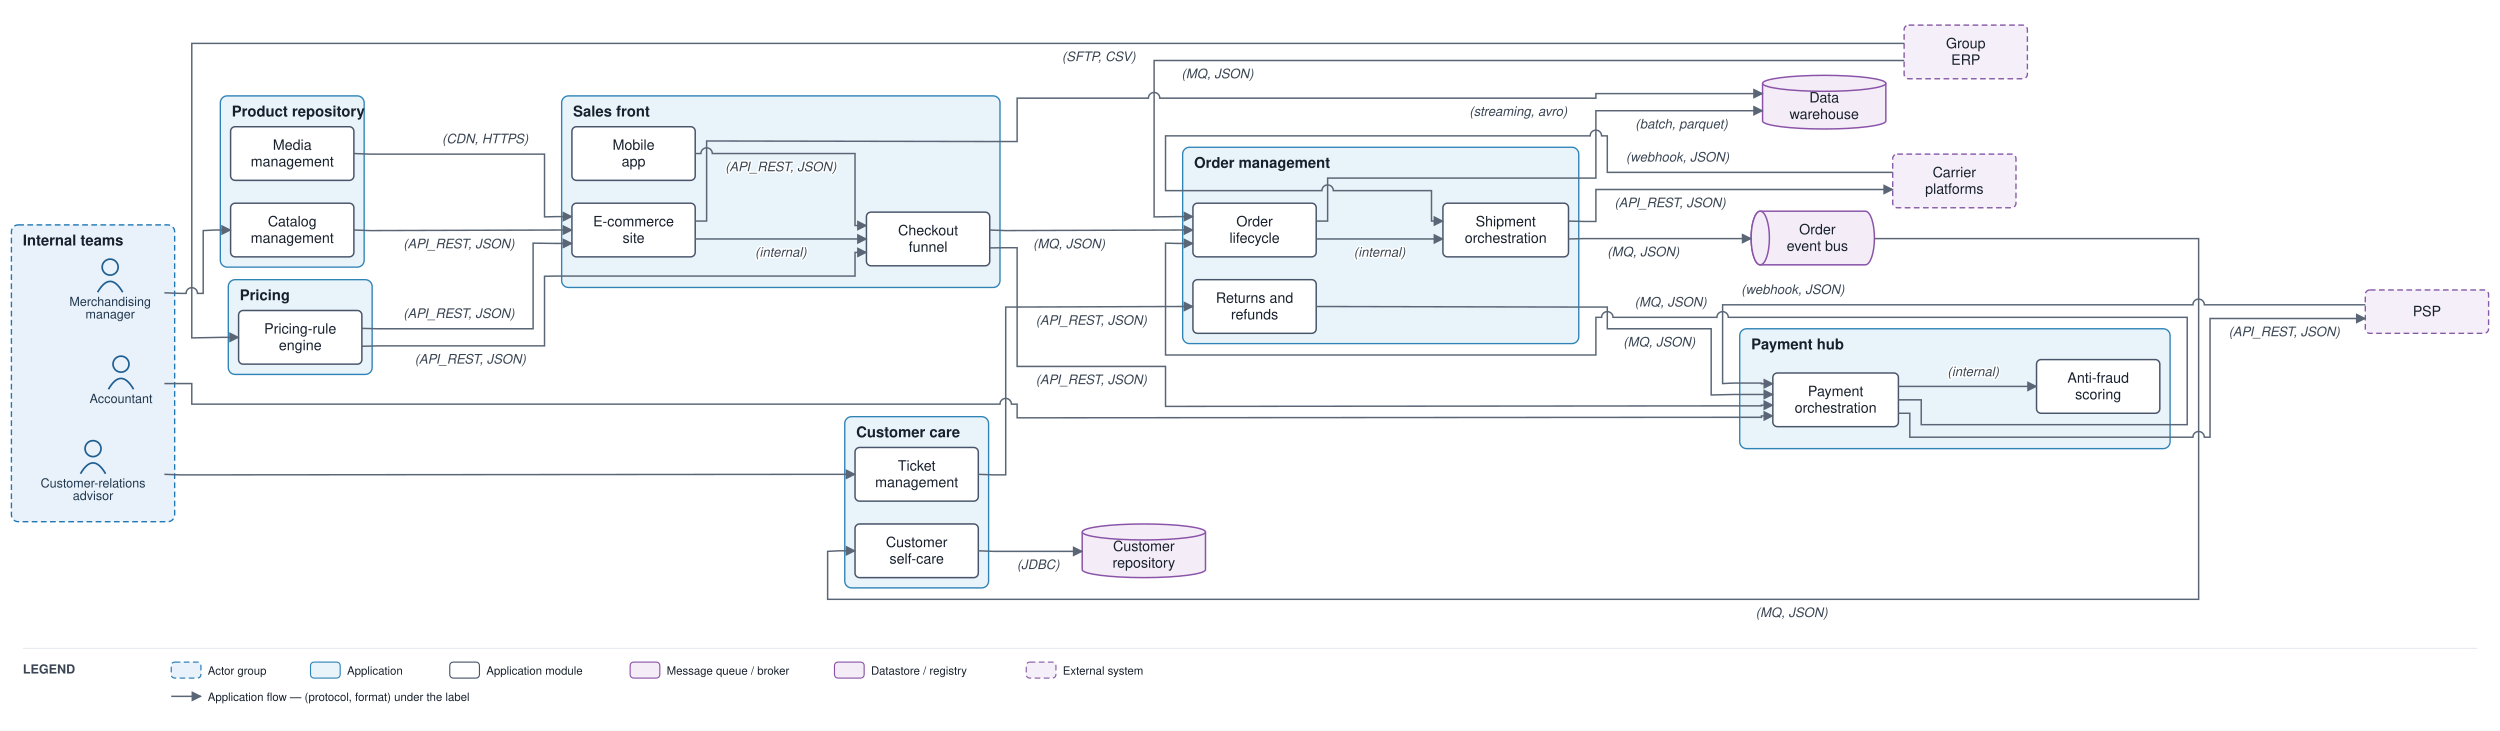
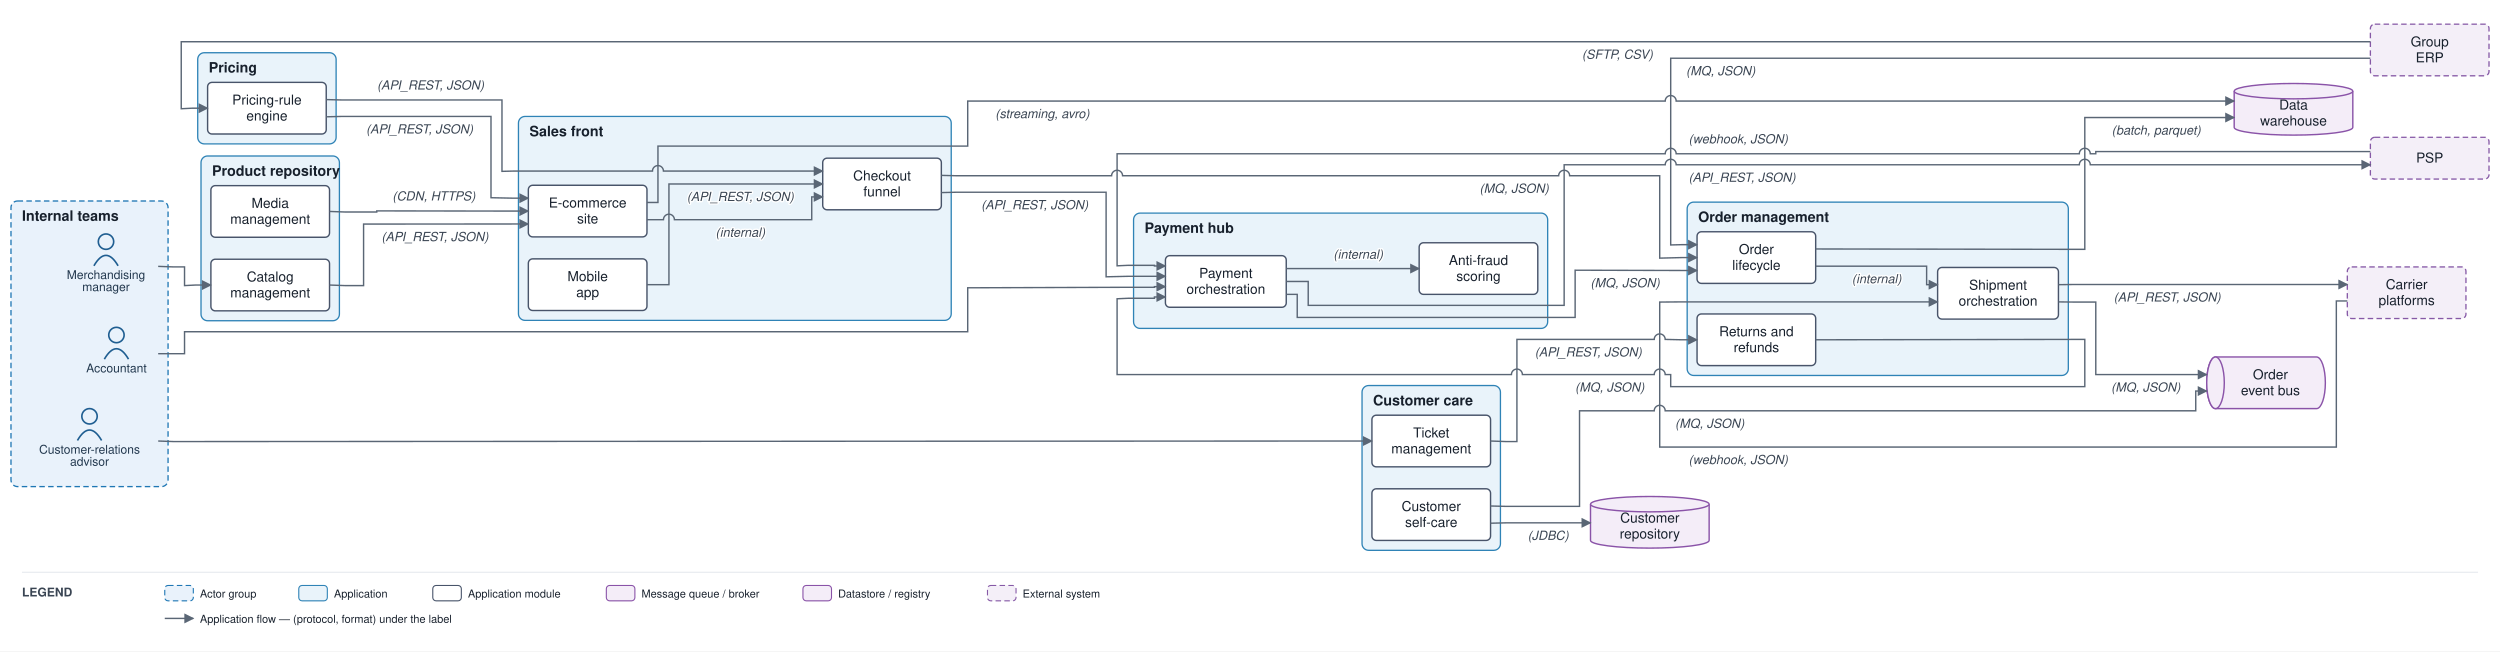
- <svg xmlns="http://www.w3.org/2000/svg" viewBox="0 0 2190 640" font-family="Helvetica,Arial,sans-serif">
+ <svg xmlns="http://www.w3.org/2000/svg" viewBox="0 0 2276 593" font-family="Helvetica,Arial,sans-serif">
  <defs>
    <marker id="arr" viewBox="0 0 10 10" refX="9" refY="5" markerWidth="7" markerHeight="7" orient="auto-start-reverse">
      <path d="M0,0 L10,5 L0,10 z" fill="#5a6675" />
    </marker>
  </defs>
-   <rect width="2190" height="640" fill="#ffffff" />
-   <rect x="10" y="197" width="143" height="260" rx="6" fill="#e9f2fb" stroke="#1f77b4" stroke-width="1.2" stroke-dasharray="5 3" />
-   <text x="20" y="215" font-size="13" font-weight="bold" fill="#17202c">Internal teams</text>
-   <rect x="492" y="84" width="384" height="167.833" rx="6" fill="#e9f3fa" stroke="#2f83b6" stroke-width="1.2" />
-   <text x="502" y="102" font-size="13" font-weight="bold" fill="#17202c">Sales front</text>
-   <rect x="1036" y="129" width="347" height="172" rx="6" fill="#e9f3fa" stroke="#2f83b6" stroke-width="1.2" />
-   <text x="1046" y="147" font-size="13" font-weight="bold" fill="#17202c">Order management</text>
-   <rect x="193" y="84" width="126" height="150" rx="6" fill="#e9f3fa" stroke="#2f83b6" stroke-width="1.2" />
-   <text x="203" y="102" font-size="13" font-weight="bold" fill="#17202c">Product repository</text>
-   <rect x="200" y="245" width="126" height="83" rx="6" fill="#e9f3fa" stroke="#2f83b6" stroke-width="1.2" />
-   <text x="210" y="263" font-size="13" font-weight="bold" fill="#17202c">Pricing</text>
-   <rect x="1524" y="288" width="377" height="105" rx="6" fill="#e9f3fa" stroke="#2f83b6" stroke-width="1.2" />
-   <text x="1534" y="306" font-size="13" font-weight="bold" fill="#17202c">Payment hub</text>
-   <rect x="740" y="365" width="126" height="150" rx="6" fill="#e9f3fa" stroke="#2f83b6" stroke-width="1.2" />
-   <text x="750" y="383" font-size="13" font-weight="bold" fill="#17202c">Customer care</text>
-   <circle cx="96.5" cy="234" r="7" fill="none" stroke="#1f5e91" stroke-width="1.5" />
-   <path d="M 85.5 256 q 11 -19 22 0" fill="none" stroke="#1f5e91" stroke-width="1.5" />
-   <text x="96.5" y="268" font-size="11" text-anchor="middle" fill="#20364c">Merchandising</text>
-   <text x="96.5" y="279" font-size="11" text-anchor="middle" fill="#20364c">manager</text>
-   <circle cx="81.5" cy="393" r="7" fill="none" stroke="#1f5e91" stroke-width="1.5" />
-   <path d="M 70.5 415 q 11 -19 22 0" fill="none" stroke="#1f5e91" stroke-width="1.5" />
-   <text x="81.5" y="427" font-size="11" text-anchor="middle" fill="#20364c">Customer-relations</text>
-   <text x="81.5" y="438" font-size="11" text-anchor="middle" fill="#20364c">advisor</text>
-   <circle cx="106" cy="319" r="7" fill="none" stroke="#1f5e91" stroke-width="1.5" />
-   <path d="M 95 341 q 11 -19 22 0" fill="none" stroke="#1f5e91" stroke-width="1.5" />
-   <text x="106" y="353" font-size="11" text-anchor="middle" fill="#20364c">Accountant</text>
-   <rect x="501" y="178" width="108" height="47" rx="4" fill="#ffffff" stroke="#48546a" stroke-width="1.3" />
-   <text x="555" y="198.25" font-size="12.5" text-anchor="middle" fill="#17202c">E-commerce</text>
-   <text x="555" y="212.75" font-size="12.5" text-anchor="middle" fill="#17202c">site</text>
-   <rect x="501" y="111" width="108" height="47" rx="4" fill="#ffffff" stroke="#48546a" stroke-width="1.3" />
-   <text x="555" y="131.25" font-size="12.5" text-anchor="middle" fill="#17202c">Mobile</text>
-   <text x="555" y="145.75" font-size="12.5" text-anchor="middle" fill="#17202c">app</text>
-   <rect x="759" y="185.833" width="108" height="47" rx="4" fill="#ffffff" stroke="#48546a" stroke-width="1.3" />
-   <text x="813" y="206.083" font-size="12.5" text-anchor="middle" fill="#17202c">Checkout</text>
-   <text x="813" y="220.583" font-size="12.5" text-anchor="middle" fill="#17202c">funnel</text>
-   <rect x="1045" y="178" width="108" height="47" rx="4" fill="#ffffff" stroke="#48546a" stroke-width="1.3" />
-   <text x="1099" y="198.25" font-size="12.5" text-anchor="middle" fill="#17202c">Order</text>
-   <text x="1099" y="212.75" font-size="12.5" text-anchor="middle" fill="#17202c">lifecycle</text>
-   <rect x="1264" y="178" width="110" height="47" rx="4" fill="#ffffff" stroke="#48546a" stroke-width="1.3" />
-   <text x="1319" y="198.25" font-size="12.5" text-anchor="middle" fill="#17202c">Shipment</text>
-   <text x="1319" y="212.75" font-size="12.5" text-anchor="middle" fill="#17202c">orchestration</text>
-   <rect x="1045" y="245" width="108" height="47" rx="4" fill="#ffffff" stroke="#48546a" stroke-width="1.3" />
-   <text x="1099" y="265.25" font-size="12.5" text-anchor="middle" fill="#17202c">Returns and</text>
-   <text x="1099" y="279.75" font-size="12.5" text-anchor="middle" fill="#17202c">refunds</text>
-   <rect x="202" y="178" width="108" height="47" rx="4" fill="#ffffff" stroke="#48546a" stroke-width="1.3" />
-   <text x="256" y="198.25" font-size="12.5" text-anchor="middle" fill="#17202c">Catalog</text>
-   <text x="256" y="212.75" font-size="12.5" text-anchor="middle" fill="#17202c">management</text>
-   <rect x="202" y="111" width="108" height="47" rx="4" fill="#ffffff" stroke="#48546a" stroke-width="1.3" />
-   <text x="256" y="131.25" font-size="12.5" text-anchor="middle" fill="#17202c">Media</text>
-   <text x="256" y="145.75" font-size="12.5" text-anchor="middle" fill="#17202c">management</text>
-   <rect x="209" y="272" width="108" height="47" rx="4" fill="#ffffff" stroke="#48546a" stroke-width="1.3" />
-   <text x="263" y="292.25" font-size="12.5" text-anchor="middle" fill="#17202c">Pricing-rule</text>
-   <text x="263" y="306.75" font-size="12.5" text-anchor="middle" fill="#17202c">engine</text>
-   <rect x="1553" y="326.75" width="110" height="47" rx="4" fill="#ffffff" stroke="#48546a" stroke-width="1.3" />
-   <text x="1608" y="347" font-size="12.5" text-anchor="middle" fill="#17202c">Payment</text>
-   <text x="1608" y="361.5" font-size="12.5" text-anchor="middle" fill="#17202c">orchestration</text>
-   <rect x="1784" y="315" width="108" height="47" rx="4" fill="#ffffff" stroke="#48546a" stroke-width="1.3" />
-   <text x="1838" y="335.25" font-size="12.5" text-anchor="middle" fill="#17202c">Anti-fraud</text>
-   <text x="1838" y="349.75" font-size="12.5" text-anchor="middle" fill="#17202c">scoring</text>
-   <rect x="749" y="392" width="108" height="47" rx="4" fill="#ffffff" stroke="#48546a" stroke-width="1.3" />
-   <text x="803" y="412.25" font-size="12.5" text-anchor="middle" fill="#17202c">Ticket</text>
-   <text x="803" y="426.75" font-size="12.5" text-anchor="middle" fill="#17202c">management</text>
-   <rect x="749" y="459" width="108" height="47" rx="4" fill="#ffffff" stroke="#48546a" stroke-width="1.3" />
-   <text x="803" y="479.25" font-size="12.5" text-anchor="middle" fill="#17202c">Customer</text>
-   <text x="803" y="493.75" font-size="12.5" text-anchor="middle" fill="#17202c">self-care</text>
-   <path d="M 1542 185 h 92 a 8 23.5 0 0 1 0 47 h -92 a 8 23.5 0 0 1 0 -47" fill="#f4edf8" stroke="#8a53a8" stroke-width="1.3" />
-   <ellipse cx="1542" cy="208.5" rx="8" ry="23.5" fill="#f4edf8" stroke="#8a53a8" stroke-width="1.3" />
-   <text x="1592" y="205.25" font-size="12.5" text-anchor="middle" fill="#17202c">Order</text>
-   <text x="1592" y="219.75" font-size="12.5" text-anchor="middle" fill="#17202c">event bus</text>
-   <path d="M 1544 73 v 33 a 54 7 0 0 0 108 0 v -33" fill="#f4edf8" stroke="#8a53a8" stroke-width="1.3" />
-   <ellipse cx="1598" cy="73" rx="54" ry="7" fill="#f4edf8" stroke="#8a53a8" stroke-width="1.3" />
-   <text x="1598" y="89.75" font-size="12.5" text-anchor="middle" fill="#17202c">Data</text>
-   <text x="1598" y="104.25" font-size="12.5" text-anchor="middle" fill="#17202c">warehouse</text>
-   <path d="M 948 466 v 33 a 54 7 0 0 0 108 0 v -33" fill="#f4edf8" stroke="#8a53a8" stroke-width="1.3" />
-   <ellipse cx="1002" cy="466" rx="54" ry="7" fill="#f4edf8" stroke="#8a53a8" stroke-width="1.3" />
-   <text x="1002" y="482.75" font-size="12.5" text-anchor="middle" fill="#17202c">Customer</text>
-   <text x="1002" y="497.25" font-size="12.5" text-anchor="middle" fill="#17202c">repository</text>
-   <rect x="2072" y="254" width="108" height="38" rx="4" fill="#f4eff8" stroke="#8659a6" stroke-width="1.2" stroke-dasharray="5 3" />
-   <text x="2126" y="277" font-size="12.5" text-anchor="middle" fill="#17202c">PSP</text>
-   <rect x="1658" y="135" width="108" height="47" rx="4" fill="#f4eff8" stroke="#8659a6" stroke-width="1.2" stroke-dasharray="5 3" />
-   <text x="1712" y="155.25" font-size="12.5" text-anchor="middle" fill="#17202c">Carrier</text>
-   <text x="1712" y="169.75" font-size="12.5" text-anchor="middle" fill="#17202c">platforms</text>
-   <rect x="1668" y="22" width="108" height="47" rx="4" fill="#f4eff8" stroke="#8659a6" stroke-width="1.2" stroke-dasharray="5 3" />
-   <text x="1722" y="42.25" font-size="12.5" text-anchor="middle" fill="#17202c">Group</text>
-   <text x="1722" y="56.75" font-size="12.5" text-anchor="middle" fill="#17202c">ERP</text>
-   <path d="M 144 256.5 L 158 257 L 163 257 A 5 5 0 0 1 173 257 L 178 257 L 178 202 L 188 201.5 L 202 201.5" fill="none" stroke="#5a6675" stroke-width="1.3" marker-end="url(#arr)" />
-   <path d="M 310 201.5 L 324 202 L 487 201.5 L 501 201.5" fill="none" stroke="#5a6675" stroke-width="1.3" marker-end="url(#arr)" />
-   <text x="402" y="217.5" font-size="11.5" text-anchor="middle" fill="#3a4553" font-style="italic" stroke="#ffffff" stroke-width="2.5" paint-order="stroke" stroke-linejoin="round">(API_REST, JSON)</text>
-   <path d="M 310 134.5 L 324 135 L 477 135 L 477 190 L 487 189.75 L 501 189.75" fill="none" stroke="#5a6675" stroke-width="1.3" marker-end="url(#arr)" />
-   <text x="425" y="125.5" font-size="11.5" text-anchor="middle" fill="#3a4553" font-style="italic" stroke="#ffffff" stroke-width="2.5" paint-order="stroke" stroke-linejoin="round">(CDN, HTTPS)</text>
-   <path d="M 317 287.667 L 331 288 L 467 288 L 467 213 L 487 213.25 L 501 213.25" fill="none" stroke="#5a6675" stroke-width="1.3" marker-end="url(#arr)" />
-   <text x="402" y="278.5" font-size="11.5" text-anchor="middle" fill="#3a4553" font-style="italic" stroke="#ffffff" stroke-width="2.5" paint-order="stroke" stroke-linejoin="round">(API_REST, JSON)</text>
-   <path d="M 317 303.333 L 331 303 L 477 303 L 477 242 L 487 241.833 L 749 241.833 L 749 221.083 L 759 221.083" fill="none" stroke="#5a6675" stroke-width="1.3" marker-end="url(#arr)" />
-   <text x="412" y="318.5" font-size="11.5" text-anchor="middle" fill="#3a4553" font-style="italic" stroke="#ffffff" stroke-width="2.5" paint-order="stroke" stroke-linejoin="round">(API_REST, JSON)</text>
-   <path d="M 1668 38 L 168 38 L 168 296 L 195 295.5 L 209 295.5" fill="none" stroke="#5a6675" stroke-width="1.3" marker-end="url(#arr)" />
-   <text x="962.5" y="53.5" font-size="11.5" text-anchor="middle" fill="#3a4553" font-style="italic" stroke="#ffffff" stroke-width="2.5" paint-order="stroke" stroke-linejoin="round">(SFTP, CSV)</text>
-   <path d="M 609 209.333 L 759 209.333" fill="none" stroke="#5a6675" stroke-width="1.3" marker-end="url(#arr)" />
-   <text x="684" y="224.833" font-size="11.5" text-anchor="middle" fill="#3a4553" font-style="italic" stroke="#ffffff" stroke-width="2.5" paint-order="stroke" stroke-linejoin="round">(internal)</text>
-   <path d="M 609 134.5 L 614 134.5 A 5 5 0 0 1 624 134.5 L 749 134.5 L 749 197.583 L 759 197.583" fill="none" stroke="#5a6675" stroke-width="1.3" marker-end="url(#arr)" />
-   <text x="684" y="150" font-size="11.5" text-anchor="middle" fill="#3a4553" font-style="italic" stroke="#ffffff" stroke-width="2.5" paint-order="stroke" stroke-linejoin="round">(API_REST, JSON)</text>
-   <path d="M 867 201.5 L 881 202 L 1031 201.5 L 1045 201.5" fill="none" stroke="#5a6675" stroke-width="1.3" marker-end="url(#arr)" />
-   <text x="936.5" y="217.5" font-size="11.5" text-anchor="middle" fill="#3a4553" font-style="italic" stroke="#ffffff" stroke-width="2.5" paint-order="stroke" stroke-linejoin="round">(MQ, JSON)</text>
-   <path d="M 867 217.167 L 881 217 L 891 217 L 891 321 L 1021 321 L 1021 356 L 1519 355.55 L 1543 355.55 L 1543 354.95 L 1553 354.95" fill="none" stroke="#5a6675" stroke-width="1.3" marker-end="url(#arr)" />
-   <text x="956" y="336.5" font-size="11.5" text-anchor="middle" fill="#3a4553" font-style="italic" stroke="#ffffff" stroke-width="2.5" paint-order="stroke" stroke-linejoin="round">(API_REST, JSON)</text>
-   <path d="M 1663 338.5 L 1784 338.5" fill="none" stroke="#5a6675" stroke-width="1.3" marker-end="url(#arr)" />
-   <text x="1728.5" y="329.5" font-size="11.5" text-anchor="middle" fill="#3a4553" font-style="italic" stroke="#ffffff" stroke-width="2.5" paint-order="stroke" stroke-linejoin="round">(internal)</text>
-   <path d="M 1663 362 L 1673 362 L 1673 383 L 1921 383 A 5 5 0 0 1 1931 383 L 1936 383 L 1936 279 L 2072 279" fill="none" stroke="#5a6675" stroke-width="1.3" marker-end="url(#arr)" />
-   <text x="2001" y="294.5" font-size="11.5" text-anchor="middle" fill="#3a4553" font-style="italic" stroke="#ffffff" stroke-width="2.5" paint-order="stroke" stroke-linejoin="round">(API_REST, JSON)</text>
-   <path d="M 2072 267 L 1931 267 A 5 5 0 0 0 1921 267 L 1509 267 L 1509 336 L 1519 335.55 L 1543 335.55 L 1543 336.15 L 1553 336.15" fill="none" stroke="#5a6675" stroke-width="1.3" marker-end="url(#arr)" />
-   <text x="1570.5" y="257.5" font-size="11.5" text-anchor="middle" fill="#3a4553" font-style="italic" stroke="#ffffff" stroke-width="2.5" paint-order="stroke" stroke-linejoin="round">(webhook, JSON)</text>
-   <path d="M 1663 350.25 L 1683 350.25 L 1683 372 L 1916 372 L 1916 278 L 1514 278 A 5 5 0 0 0 1504 278 L 1413 278 A 5 5 0 0 0 1403 278 L 1398 278 L 1398 311 L 1021 311 L 1021 213 L 1031 213.25 L 1045 213.25" fill="none" stroke="#5a6675" stroke-width="1.3" marker-end="url(#arr)" />
-   <text x="1463.5" y="268.5" font-size="11.5" text-anchor="middle" fill="#3a4553" font-style="italic" stroke="#ffffff" stroke-width="2.5" paint-order="stroke" stroke-linejoin="round">(MQ, JSON)</text>
-   <path d="M 1153 209.333 L 1264 209.333" fill="none" stroke="#5a6675" stroke-width="1.3" marker-end="url(#arr)" />
-   <text x="1208.5" y="224.833" font-size="11.5" text-anchor="middle" fill="#3a4553" font-style="italic" stroke="#ffffff" stroke-width="2.5" paint-order="stroke" stroke-linejoin="round">(internal)</text>
-   <path d="M 1374 193.667 L 1388 194 L 1398 194 L 1398 166 L 1658 166" fill="none" stroke="#5a6675" stroke-width="1.3" marker-end="url(#arr)" />
-   <text x="1463" y="181.5" font-size="11.5" text-anchor="middle" fill="#3a4553" font-style="italic" stroke="#ffffff" stroke-width="2.5" paint-order="stroke" stroke-linejoin="round">(API_REST, JSON)</text>
-   <path d="M 1658 151 L 1408 151 L 1408 119 L 1403 119 A 5 5 0 0 0 1393 119 L 1021 119 L 1021 167 L 1158 167 A 5 5 0 0 1 1168 167 L 1254 167 L 1254 193.667 L 1264 193.667" fill="none" stroke="#5a6675" stroke-width="1.3" marker-end="url(#arr)" />
-   <text x="1469.5" y="141.5" font-size="11.5" text-anchor="middle" fill="#3a4553" font-style="italic" stroke="#ffffff" stroke-width="2.5" paint-order="stroke" stroke-linejoin="round">(webhook, JSON)</text>
-   <path d="M 1374 209.333 L 1388 209 L 1534 209" fill="none" stroke="#5a6675" stroke-width="1.3" marker-end="url(#arr)" />
-   <text x="1439.5" y="224.5" font-size="11.5" text-anchor="middle" fill="#3a4553" font-style="italic" stroke="#ffffff" stroke-width="2.5" paint-order="stroke" stroke-linejoin="round">(MQ, JSON)</text>
-   <path d="M 1642 209 L 1926 209 L 1926 525 L 725 525 L 725 483 L 735 482.5 L 749 482.5" fill="none" stroke="#5a6675" stroke-width="1.3" marker-end="url(#arr)" />
-   <text x="1569.5" y="540.5" font-size="11.5" text-anchor="middle" fill="#3a4553" font-style="italic" stroke="#ffffff" stroke-width="2.5" paint-order="stroke" stroke-linejoin="round">(MQ, JSON)</text>
-   <path d="M 144 415.5 L 158 416 L 735 415.5 L 749 415.5" fill="none" stroke="#5a6675" stroke-width="1.3" marker-end="url(#arr)" />
-   <path d="M 857 415.5 L 871 416 L 881 416 L 881 269 L 1031 268.5 L 1045 268.5" fill="none" stroke="#5a6675" stroke-width="1.3" marker-end="url(#arr)" />
-   <text x="956" y="284.5" font-size="11.5" text-anchor="middle" fill="#3a4553" font-style="italic" stroke="#ffffff" stroke-width="2.5" paint-order="stroke" stroke-linejoin="round">(API_REST, JSON)</text>
-   <path d="M 1153 268.5 L 1388 269 L 1408 269 L 1408 288 L 1499 288 L 1499 346 L 1519 345.55 L 1553 345.55" fill="none" stroke="#5a6675" stroke-width="1.3" marker-end="url(#arr)" />
-   <text x="1453.5" y="303.5" font-size="11.5" text-anchor="middle" fill="#3a4553" font-style="italic" stroke="#ffffff" stroke-width="2.5" paint-order="stroke" stroke-linejoin="round">(MQ, JSON)</text>
-   <path d="M 857 482.5 L 871 483 L 948 483" fill="none" stroke="#5a6675" stroke-width="1.3" marker-end="url(#arr)" />
-   <text x="909.5" y="498.5" font-size="11.5" text-anchor="middle" fill="#3a4553" font-style="italic" stroke="#ffffff" stroke-width="2.5" paint-order="stroke" stroke-linejoin="round">(JDBC)</text>
-   <path d="M 1153 193.667 L 1163 193.667 L 1163 156 L 1398 156 L 1398 97 L 1544 97" fill="none" stroke="#5a6675" stroke-width="1.3" marker-end="url(#arr)" />
-   <text x="1473" y="112.5" font-size="11.5" text-anchor="middle" fill="#3a4553" font-style="italic" stroke="#ffffff" stroke-width="2.5" paint-order="stroke" stroke-linejoin="round">(batch, parquet)</text>
-   <path d="M 609 193.667 L 619 193.667 L 619 123.5 L 881 124 L 891 124 L 891 86 L 1006 86 A 5 5 0 0 1 1016 86 L 1398 86 L 1398 82 L 1544 82" fill="none" stroke="#5a6675" stroke-width="1.3" marker-end="url(#arr)" />
-   <text x="1330" y="101.5" font-size="11.5" text-anchor="middle" fill="#3a4553" font-style="italic" stroke="#ffffff" stroke-width="2.5" paint-order="stroke" stroke-linejoin="round">(streaming, avro)</text>
-   <path d="M 144 336 L 168 336 L 168 354 L 876 354 A 5 5 0 0 1 886 354 L 891 354 L 891 366 L 1519 365.55 L 1543 365.55 L 1543 364.35 L 1553 364.35" fill="none" stroke="#5a6675" stroke-width="1.3" marker-end="url(#arr)" />
-   <path d="M 1668 53 L 1011 53 L 1011 190 L 1031 189.75 L 1045 189.75" fill="none" stroke="#5a6675" stroke-width="1.3" marker-end="url(#arr)" />
-   <text x="1066.5" y="68.5" font-size="11.5" text-anchor="middle" fill="#3a4553" font-style="italic" stroke="#ffffff" stroke-width="2.5" paint-order="stroke" stroke-linejoin="round">(MQ, JSON)</text>
-   <line x1="20" y1="568" x2="2170" y2="568" stroke="#e6e9ee" stroke-width="1" />
-   <text x="20" y="590" font-size="11" font-weight="bold" fill="#3a4553">LEGEND</text>
-   <rect x="150" y="580" width="26" height="14" rx="3" fill="#e9f2fb" stroke="#1f77b4" stroke-dasharray="5 3" />
-   <text x="182" y="591" font-size="10" fill="#17202c">Actor group</text>
-   <rect x="272" y="580" width="26" height="14" rx="3" fill="#e9f3fa" stroke="#2f83b6" />
-   <text x="304" y="591" font-size="10" fill="#17202c">Application</text>
-   <rect x="394" y="580" width="26" height="14" rx="3" fill="#ffffff" stroke="#48546a" />
-   <text x="426" y="591" font-size="10" fill="#17202c">Application module</text>
-   <rect x="552" y="580" width="26" height="14" rx="3" fill="#f4edf8" stroke="#8a53a8" />
-   <text x="584" y="591" font-size="10" fill="#17202c">Message queue / broker</text>
-   <rect x="731" y="580" width="26" height="14" rx="3" fill="#f4edf8" stroke="#8a53a8" />
-   <text x="763" y="591" font-size="10" fill="#17202c">Datastore / registry</text>
-   <rect x="899" y="580" width="26" height="14" rx="3" fill="#f4eff8" stroke="#8659a6" stroke-dasharray="5 3" />
-   <text x="931" y="591" font-size="10" fill="#17202c">External system</text>
-   <line x1="150" y1="610" x2="176" y2="610" stroke="#5a6675" stroke-width="1.3" marker-end="url(#arr)" />
-   <text x="182" y="614" font-size="10" fill="#17202c">Application flow — (protocol, format) under the label</text>
+   <rect width="2276" height="593" fill="#ffffff" />
+   <rect x="10" y="183" width="143" height="260" rx="6" fill="#e9f2fb" stroke="#1f77b4" stroke-width="1.2" stroke-dasharray="5 3" />
+   <text x="20" y="201" font-size="13" font-weight="bold" fill="#17202c">Internal teams</text>
+   <rect x="472" y="106" width="394" height="185.667" rx="6" fill="#e9f3fa" stroke="#2f83b6" stroke-width="1.2" />
+   <text x="482" y="124" font-size="13" font-weight="bold" fill="#17202c">Sales front</text>
+   <rect x="1536" y="184" width="347" height="157.833" rx="6" fill="#e9f3fa" stroke="#2f83b6" stroke-width="1.2" />
+   <text x="1546" y="202" font-size="13" font-weight="bold" fill="#17202c">Order management</text>
+   <rect x="183" y="142" width="126" height="150" rx="6" fill="#e9f3fa" stroke="#2f83b6" stroke-width="1.2" />
+   <text x="193" y="160" font-size="13" font-weight="bold" fill="#17202c">Product repository</text>
+   <rect x="180" y="48" width="126" height="83" rx="6" fill="#e9f3fa" stroke="#2f83b6" stroke-width="1.2" />
+   <text x="190" y="66" font-size="13" font-weight="bold" fill="#17202c">Pricing</text>
+   <rect x="1032" y="194" width="377" height="105" rx="6" fill="#e9f3fa" stroke="#2f83b6" stroke-width="1.2" />
+   <text x="1042" y="212" font-size="13" font-weight="bold" fill="#17202c">Payment hub</text>
+   <rect x="1240" y="351" width="126" height="150" rx="6" fill="#e9f3fa" stroke="#2f83b6" stroke-width="1.2" />
+   <text x="1250" y="369" font-size="13" font-weight="bold" fill="#17202c">Customer care</text>
+   <circle cx="96.5" cy="220" r="7" fill="none" stroke="#1f5e91" stroke-width="1.5" />
+   <path d="M 85.5 242 q 11 -19 22 0" fill="none" stroke="#1f5e91" stroke-width="1.5" />
+   <text x="96.5" y="254" font-size="11" text-anchor="middle" fill="#20364c">Merchandising</text>
+   <text x="96.5" y="265" font-size="11" text-anchor="middle" fill="#20364c">manager</text>
+   <circle cx="81.5" cy="379" r="7" fill="none" stroke="#1f5e91" stroke-width="1.5" />
+   <path d="M 70.5 401 q 11 -19 22 0" fill="none" stroke="#1f5e91" stroke-width="1.5" />
+   <text x="81.5" y="413" font-size="11" text-anchor="middle" fill="#20364c">Customer-relations</text>
+   <text x="81.5" y="424" font-size="11" text-anchor="middle" fill="#20364c">advisor</text>
+   <circle cx="106" cy="305" r="7" fill="none" stroke="#1f5e91" stroke-width="1.5" />
+   <path d="M 95 327 q 11 -19 22 0" fill="none" stroke="#1f5e91" stroke-width="1.5" />
+   <text x="106" y="339" font-size="11" text-anchor="middle" fill="#20364c">Accountant</text>
+   <rect x="481" y="168.667" width="108" height="47" rx="4" fill="#ffffff" stroke="#48546a" stroke-width="1.3" />
+   <text x="535" y="188.917" font-size="12.5" text-anchor="middle" fill="#17202c">E-commerce</text>
+   <text x="535" y="203.417" font-size="12.5" text-anchor="middle" fill="#17202c">site</text>
+   <rect x="481" y="235.667" width="108" height="47" rx="4" fill="#ffffff" stroke="#48546a" stroke-width="1.3" />
+   <text x="535" y="255.917" font-size="12.5" text-anchor="middle" fill="#17202c">Mobile</text>
+   <text x="535" y="270.417" font-size="12.5" text-anchor="middle" fill="#17202c">app</text>
+   <rect x="749" y="144" width="108" height="47" rx="4" fill="#ffffff" stroke="#48546a" stroke-width="1.3" />
+   <text x="803" y="164.25" font-size="12.5" text-anchor="middle" fill="#17202c">Checkout</text>
+   <text x="803" y="178.75" font-size="12.5" text-anchor="middle" fill="#17202c">funnel</text>
+   <rect x="1545" y="211" width="108" height="47" rx="4" fill="#ffffff" stroke="#48546a" stroke-width="1.3" />
+   <text x="1599" y="231.25" font-size="12.5" text-anchor="middle" fill="#17202c">Order</text>
+   <text x="1599" y="245.75" font-size="12.5" text-anchor="middle" fill="#17202c">lifecycle</text>
+   <rect x="1764" y="243.5" width="110" height="47" rx="4" fill="#ffffff" stroke="#48546a" stroke-width="1.3" />
+   <text x="1819" y="263.75" font-size="12.5" text-anchor="middle" fill="#17202c">Shipment</text>
+   <text x="1819" y="278.25" font-size="12.5" text-anchor="middle" fill="#17202c">orchestration</text>
+   <rect x="1545" y="285.833" width="108" height="47" rx="4" fill="#ffffff" stroke="#48546a" stroke-width="1.3" />
+   <text x="1599" y="306.083" font-size="12.5" text-anchor="middle" fill="#17202c">Returns and</text>
+   <text x="1599" y="320.583" font-size="12.5" text-anchor="middle" fill="#17202c">refunds</text>
+   <rect x="192" y="236" width="108" height="47" rx="4" fill="#ffffff" stroke="#48546a" stroke-width="1.3" />
+   <text x="246" y="256.25" font-size="12.5" text-anchor="middle" fill="#17202c">Catalog</text>
+   <text x="246" y="270.75" font-size="12.5" text-anchor="middle" fill="#17202c">management</text>
+   <rect x="192" y="169" width="108" height="47" rx="4" fill="#ffffff" stroke="#48546a" stroke-width="1.3" />
+   <text x="246" y="189.25" font-size="12.5" text-anchor="middle" fill="#17202c">Media</text>
+   <text x="246" y="203.75" font-size="12.5" text-anchor="middle" fill="#17202c">management</text>
+   <rect x="189" y="75" width="108" height="47" rx="4" fill="#ffffff" stroke="#48546a" stroke-width="1.3" />
+   <text x="243" y="95.25" font-size="12.5" text-anchor="middle" fill="#17202c">Pricing-rule</text>
+   <text x="243" y="109.75" font-size="12.5" text-anchor="middle" fill="#17202c">engine</text>
+   <rect x="1061" y="232.75" width="110" height="47" rx="4" fill="#ffffff" stroke="#48546a" stroke-width="1.3" />
+   <text x="1116" y="253" font-size="12.5" text-anchor="middle" fill="#17202c">Payment</text>
+   <text x="1116" y="267.5" font-size="12.5" text-anchor="middle" fill="#17202c">orchestration</text>
+   <rect x="1292" y="221" width="108" height="47" rx="4" fill="#ffffff" stroke="#48546a" stroke-width="1.3" />
+   <text x="1346" y="241.25" font-size="12.5" text-anchor="middle" fill="#17202c">Anti-fraud</text>
+   <text x="1346" y="255.75" font-size="12.5" text-anchor="middle" fill="#17202c">scoring</text>
+   <rect x="1249" y="378" width="108" height="47" rx="4" fill="#ffffff" stroke="#48546a" stroke-width="1.3" />
+   <text x="1303" y="398.25" font-size="12.5" text-anchor="middle" fill="#17202c">Ticket</text>
+   <text x="1303" y="412.75" font-size="12.5" text-anchor="middle" fill="#17202c">management</text>
+   <rect x="1249" y="445" width="108" height="47" rx="4" fill="#ffffff" stroke="#48546a" stroke-width="1.3" />
+   <text x="1303" y="465.25" font-size="12.5" text-anchor="middle" fill="#17202c">Customer</text>
+   <text x="1303" y="479.75" font-size="12.5" text-anchor="middle" fill="#17202c">self-care</text>
+   <path d="M 2017 325 h 92 a 8 23.5 0 0 1 0 47 h -92 a 8 23.5 0 0 1 0 -47" fill="#f4edf8" stroke="#8a53a8" stroke-width="1.3" />
+   <ellipse cx="2017" cy="348.5" rx="8" ry="23.5" fill="#f4edf8" stroke="#8a53a8" stroke-width="1.3" />
+   <text x="2067" y="345.25" font-size="12.5" text-anchor="middle" fill="#17202c">Order</text>
+   <text x="2067" y="359.75" font-size="12.5" text-anchor="middle" fill="#17202c">event bus</text>
+   <path d="M 2034 83 v 33 a 54 7 0 0 0 108 0 v -33" fill="#f4edf8" stroke="#8a53a8" stroke-width="1.3" />
+   <ellipse cx="2088" cy="83" rx="54" ry="7" fill="#f4edf8" stroke="#8a53a8" stroke-width="1.3" />
+   <text x="2088" y="99.75" font-size="12.5" text-anchor="middle" fill="#17202c">Data</text>
+   <text x="2088" y="114.25" font-size="12.5" text-anchor="middle" fill="#17202c">warehouse</text>
+   <path d="M 1448 459 v 33 a 54 7 0 0 0 108 0 v -33" fill="#f4edf8" stroke="#8a53a8" stroke-width="1.3" />
+   <ellipse cx="1502" cy="459" rx="54" ry="7" fill="#f4edf8" stroke="#8a53a8" stroke-width="1.3" />
+   <text x="1502" y="475.75" font-size="12.5" text-anchor="middle" fill="#17202c">Customer</text>
+   <text x="1502" y="490.25" font-size="12.5" text-anchor="middle" fill="#17202c">repository</text>
+   <rect x="2158" y="125" width="108" height="38" rx="4" fill="#f4eff8" stroke="#8659a6" stroke-width="1.2" stroke-dasharray="5 3" />
+   <text x="2212" y="148" font-size="12.5" text-anchor="middle" fill="#17202c">PSP</text>
+   <rect x="2137" y="243" width="108" height="47" rx="4" fill="#f4eff8" stroke="#8659a6" stroke-width="1.2" stroke-dasharray="5 3" />
+   <text x="2191" y="263.25" font-size="12.5" text-anchor="middle" fill="#17202c">Carrier</text>
+   <text x="2191" y="277.75" font-size="12.5" text-anchor="middle" fill="#17202c">platforms</text>
+   <rect x="2158" y="22" width="108" height="47" rx="4" fill="#f4eff8" stroke="#8659a6" stroke-width="1.2" stroke-dasharray="5 3" />
+   <text x="2212" y="42.25" font-size="12.5" text-anchor="middle" fill="#17202c">Group</text>
+   <text x="2212" y="56.75" font-size="12.5" text-anchor="middle" fill="#17202c">ERP</text>
+   <path d="M 144 242.5 L 158 243 L 168 243 L 168 260 L 178 259.5 L 192 259.5" fill="none" stroke="#5a6675" stroke-width="1.3" marker-end="url(#arr)" />
+   <path d="M 300 259.5 L 314 260 L 331 260 L 331 204 L 467 203.917 L 481 203.917" fill="none" stroke="#5a6675" stroke-width="1.3" marker-end="url(#arr)" />
+   <text x="396" y="219.5" font-size="11.5" text-anchor="middle" fill="#3a4553" font-style="italic" stroke="#ffffff" stroke-width="2.5" paint-order="stroke" stroke-linejoin="round">(API_REST, JSON)</text>
+   <path d="M 300 192.5 L 314 193 L 343 193 L 343 192 L 467 192.167 L 481 192.167" fill="none" stroke="#5a6675" stroke-width="1.3" marker-end="url(#arr)" />
+   <text x="395" y="182.5" font-size="11.5" text-anchor="middle" fill="#3a4553" font-style="italic" stroke="#ffffff" stroke-width="2.5" paint-order="stroke" stroke-linejoin="round">(CDN, HTTPS)</text>
+   <path d="M 297 106.333 L 311 106 L 447 106 L 447 180 L 467 180.417 L 481 180.417" fill="none" stroke="#5a6675" stroke-width="1.3" marker-end="url(#arr)" />
+   <text x="382" y="121.5" font-size="11.5" text-anchor="middle" fill="#3a4553" font-style="italic" stroke="#ffffff" stroke-width="2.5" paint-order="stroke" stroke-linejoin="round">(API_REST, JSON)</text>
+   <path d="M 297 90.667 L 311 91 L 457 91 L 457 156 L 467 155.75 L 594 155.75 A 5 5 0 0 1 604 155.75 L 749 155.75" fill="none" stroke="#5a6675" stroke-width="1.3" marker-end="url(#arr)" />
+   <text x="392" y="81.5" font-size="11.5" text-anchor="middle" fill="#3a4553" font-style="italic" stroke="#ffffff" stroke-width="2.5" paint-order="stroke" stroke-linejoin="round">(API_REST, JSON)</text>
+   <path d="M 2158 38 L 165 38 L 165 99 L 175 98.5 L 189 98.5" fill="none" stroke="#5a6675" stroke-width="1.3" marker-end="url(#arr)" />
+   <text x="1472.5" y="53.5" font-size="11.5" text-anchor="middle" fill="#3a4553" font-style="italic" stroke="#ffffff" stroke-width="2.5" paint-order="stroke" stroke-linejoin="round">(SFTP, CSV)</text>
+   <path d="M 589 200 L 604 200 A 5 5 0 0 1 614 200 L 739 200 L 739 179.25 L 749 179.25" fill="none" stroke="#5a6675" stroke-width="1.3" marker-end="url(#arr)" />
+   <text x="674" y="215.5" font-size="11.5" text-anchor="middle" fill="#3a4553" font-style="italic" stroke="#ffffff" stroke-width="2.5" paint-order="stroke" stroke-linejoin="round">(internal)</text>
+   <path d="M 589 259.167 L 609 259.167 L 609 167.5 L 749 167.5" fill="none" stroke="#5a6675" stroke-width="1.3" marker-end="url(#arr)" />
+   <text x="674" y="183" font-size="11.5" text-anchor="middle" fill="#3a4553" font-style="italic" stroke="#ffffff" stroke-width="2.5" paint-order="stroke" stroke-linejoin="round">(API_REST, JSON)</text>
+   <path d="M 857 159.667 L 871 160 L 1012 160 A 5 5 0 0 1 1022 160 L 1419 160 A 5 5 0 0 1 1429 160 L 1511 160 L 1511 235 L 1531 234.5 L 1545 234.5" fill="none" stroke="#5a6675" stroke-width="1.3" marker-end="url(#arr)" />
+   <text x="1378.5" y="175.5" font-size="11.5" text-anchor="middle" fill="#3a4553" font-style="italic" stroke="#ffffff" stroke-width="2.5" paint-order="stroke" stroke-linejoin="round">(MQ, JSON)</text>
+   <path d="M 857 175.333 L 871 175 L 1007 175 L 1007 252 L 1027 251.55 L 1061 251.55" fill="none" stroke="#5a6675" stroke-width="1.3" marker-end="url(#arr)" />
+   <text x="942" y="190.5" font-size="11.5" text-anchor="middle" fill="#3a4553" font-style="italic" stroke="#ffffff" stroke-width="2.5" paint-order="stroke" stroke-linejoin="round">(API_REST, JSON)</text>
+   <path d="M 1171 244.5 L 1292 244.5" fill="none" stroke="#5a6675" stroke-width="1.3" marker-end="url(#arr)" />
+   <text x="1236.5" y="235.5" font-size="11.5" text-anchor="middle" fill="#3a4553" font-style="italic" stroke="#ffffff" stroke-width="2.5" paint-order="stroke" stroke-linejoin="round">(internal)</text>
+   <path d="M 1171 256.25 L 1191 256.25 L 1191 278 L 1424 278 L 1424 150 L 1516 150 A 5 5 0 0 1 1526 150 L 1893 150 A 5 5 0 0 1 1903 150 L 2158 150" fill="none" stroke="#5a6675" stroke-width="1.3" marker-end="url(#arr)" />
+   <text x="1586" y="165.5" font-size="11.5" text-anchor="middle" fill="#3a4553" font-style="italic" stroke="#ffffff" stroke-width="2.5" paint-order="stroke" stroke-linejoin="round">(API_REST, JSON)</text>
+   <path d="M 2158 138 L 1908 138 L 1908 140 L 1903 140 A 5 5 0 0 0 1893 140 L 1526 140 A 5 5 0 0 0 1516 140 L 1017 140 L 1017 242 L 1027 241.55 L 1051 241.55 L 1051 242.15 L 1061 242.15" fill="none" stroke="#5a6675" stroke-width="1.3" marker-end="url(#arr)" />
+   <text x="1582.5" y="130.5" font-size="11.5" text-anchor="middle" fill="#3a4553" font-style="italic" stroke="#ffffff" stroke-width="2.5" paint-order="stroke" stroke-linejoin="round">(webhook, JSON)</text>
+   <path d="M 1171 268 L 1181 268 L 1181 289 L 1434 289 L 1434 246 L 1531 246.25 L 1545 246.25" fill="none" stroke="#5a6675" stroke-width="1.3" marker-end="url(#arr)" />
+   <text x="1479.5" y="261.5" font-size="11.5" text-anchor="middle" fill="#3a4553" font-style="italic" stroke="#ffffff" stroke-width="2.5" paint-order="stroke" stroke-linejoin="round">(MQ, JSON)</text>
+   <path d="M 1653 242.333 L 1754 242.333 L 1754 259.167 L 1764 259.167" fill="none" stroke="#5a6675" stroke-width="1.3" marker-end="url(#arr)" />
+   <text x="1708.5" y="257.833" font-size="11.5" text-anchor="middle" fill="#3a4553" font-style="italic" stroke="#ffffff" stroke-width="2.5" paint-order="stroke" stroke-linejoin="round">(internal)</text>
+   <path d="M 1874 259.167 L 1888 259 L 2137 259" fill="none" stroke="#5a6675" stroke-width="1.3" marker-end="url(#arr)" />
+   <text x="1973" y="274.5" font-size="11.5" text-anchor="middle" fill="#3a4553" font-style="italic" stroke="#ffffff" stroke-width="2.5" paint-order="stroke" stroke-linejoin="round">(API_REST, JSON)</text>
+   <path d="M 2137 274 L 2127 274 L 2127 407 L 1511 407 L 1511 275 L 1531 274.833 L 1764 274.833" fill="none" stroke="#5a6675" stroke-width="1.3" marker-end="url(#arr)" />
+   <text x="1582.5" y="422.5" font-size="11.5" text-anchor="middle" fill="#3a4553" font-style="italic" stroke="#ffffff" stroke-width="2.5" paint-order="stroke" stroke-linejoin="round">(webhook, JSON)</text>
+   <path d="M 1874 274.833 L 1888 275 L 1908 275 L 1908 341 L 2009 341" fill="none" stroke="#5a6675" stroke-width="1.3" marker-end="url(#arr)" />
+   <text x="1953.5" y="356.5" font-size="11.5" text-anchor="middle" fill="#3a4553" font-style="italic" stroke="#ffffff" stroke-width="2.5" paint-order="stroke" stroke-linejoin="round">(MQ, JSON)</text>
+   <path d="M 1357 460.667 L 1371 461 L 1438 461 L 1438 374 L 1506 374 A 5 5 0 0 1 1516 374 L 1999 374 L 1999 356 L 2009 356" fill="none" stroke="#5a6675" stroke-width="1.3" marker-end="url(#arr)" />
+   <text x="1556.5" y="389.5" font-size="11.5" text-anchor="middle" fill="#3a4553" font-style="italic" stroke="#ffffff" stroke-width="2.5" paint-order="stroke" stroke-linejoin="round">(MQ, JSON)</text>
+   <path d="M 144 401.5 L 158 402 L 1235 401.5 L 1249 401.5" fill="none" stroke="#5a6675" stroke-width="1.3" marker-end="url(#arr)" />
+   <path d="M 1357 401.5 L 1371 402 L 1381 402 L 1381 309 L 1506 309 A 5 5 0 0 1 1516 309 L 1531 309.333 L 1545 309.333" fill="none" stroke="#5a6675" stroke-width="1.3" marker-end="url(#arr)" />
+   <text x="1446" y="324.5" font-size="11.5" text-anchor="middle" fill="#3a4553" font-style="italic" stroke="#ffffff" stroke-width="2.5" paint-order="stroke" stroke-linejoin="round">(API_REST, JSON)</text>
+   <path d="M 1653 309.333 L 1888 309 L 1898 309 L 1898 352 L 1521 352 L 1521 341 L 1516 341 A 5 5 0 0 0 1506 341 L 1386 341 A 5 5 0 0 0 1376 341 L 1017 341 L 1017 272 L 1027 271.55 L 1051 271.55 L 1051 270.35 L 1061 270.35" fill="none" stroke="#5a6675" stroke-width="1.3" marker-end="url(#arr)" />
+   <text x="1465.5" y="356.5" font-size="11.5" text-anchor="middle" fill="#3a4553" font-style="italic" stroke="#ffffff" stroke-width="2.5" paint-order="stroke" stroke-linejoin="round">(MQ, JSON)</text>
+   <path d="M 1357 476.333 L 1371 476 L 1448 476" fill="none" stroke="#5a6675" stroke-width="1.3" marker-end="url(#arr)" />
+   <text x="1409.5" y="491.5" font-size="11.5" text-anchor="middle" fill="#3a4553" font-style="italic" stroke="#ffffff" stroke-width="2.5" paint-order="stroke" stroke-linejoin="round">(JDBC)</text>
+   <path d="M 1653 226.667 L 1888 227 L 1898 227 L 1898 107 L 2034 107" fill="none" stroke="#5a6675" stroke-width="1.3" marker-end="url(#arr)" />
+   <text x="1963" y="122.5" font-size="11.5" text-anchor="middle" fill="#3a4553" font-style="italic" stroke="#ffffff" stroke-width="2.5" paint-order="stroke" stroke-linejoin="round">(batch, parquet)</text>
+   <path d="M 589 184.333 L 599 184.333 L 599 133 L 881 133 L 881 92 L 1516 92 A 5 5 0 0 1 1526 92 L 2034 92" fill="none" stroke="#5a6675" stroke-width="1.3" marker-end="url(#arr)" />
+   <text x="949" y="107.5" font-size="11.5" text-anchor="middle" fill="#3a4553" font-style="italic" stroke="#ffffff" stroke-width="2.5" paint-order="stroke" stroke-linejoin="round">(streaming, avro)</text>
+   <path d="M 144 322 L 168 322 L 168 302 L 881 302 L 881 262 L 1027 261.55 L 1051 261.55 L 1051 260.95 L 1061 260.95" fill="none" stroke="#5a6675" stroke-width="1.3" marker-end="url(#arr)" />
+   <path d="M 2158 53 L 1521 53 L 1521 223 L 1531 222.75 L 1545 222.75" fill="none" stroke="#5a6675" stroke-width="1.3" marker-end="url(#arr)" />
+   <text x="1566.5" y="68.5" font-size="11.5" text-anchor="middle" fill="#3a4553" font-style="italic" stroke="#ffffff" stroke-width="2.5" paint-order="stroke" stroke-linejoin="round">(MQ, JSON)</text>
+   <line x1="20" y1="521" x2="2256" y2="521" stroke="#e6e9ee" stroke-width="1" />
+   <text x="20" y="543" font-size="11" font-weight="bold" fill="#3a4553">LEGEND</text>
+   <rect x="150" y="533" width="26" height="14" rx="3" fill="#e9f2fb" stroke="#1f77b4" stroke-dasharray="5 3" />
+   <text x="182" y="544" font-size="10" fill="#17202c">Actor group</text>
+   <rect x="272" y="533" width="26" height="14" rx="3" fill="#e9f3fa" stroke="#2f83b6" />
+   <text x="304" y="544" font-size="10" fill="#17202c">Application</text>
+   <rect x="394" y="533" width="26" height="14" rx="3" fill="#ffffff" stroke="#48546a" />
+   <text x="426" y="544" font-size="10" fill="#17202c">Application module</text>
+   <rect x="552" y="533" width="26" height="14" rx="3" fill="#f4edf8" stroke="#8a53a8" />
+   <text x="584" y="544" font-size="10" fill="#17202c">Message queue / broker</text>
+   <rect x="731" y="533" width="26" height="14" rx="3" fill="#f4edf8" stroke="#8a53a8" />
+   <text x="763" y="544" font-size="10" fill="#17202c">Datastore / registry</text>
+   <rect x="899" y="533" width="26" height="14" rx="3" fill="#f4eff8" stroke="#8659a6" stroke-dasharray="5 3" />
+   <text x="931" y="544" font-size="10" fill="#17202c">External system</text>
+   <line x1="150" y1="563" x2="176" y2="563" stroke="#5a6675" stroke-width="1.3" marker-end="url(#arr)" />
+   <text x="182" y="567" font-size="10" fill="#17202c">Application flow — (protocol, format) under the label</text>
</svg>
